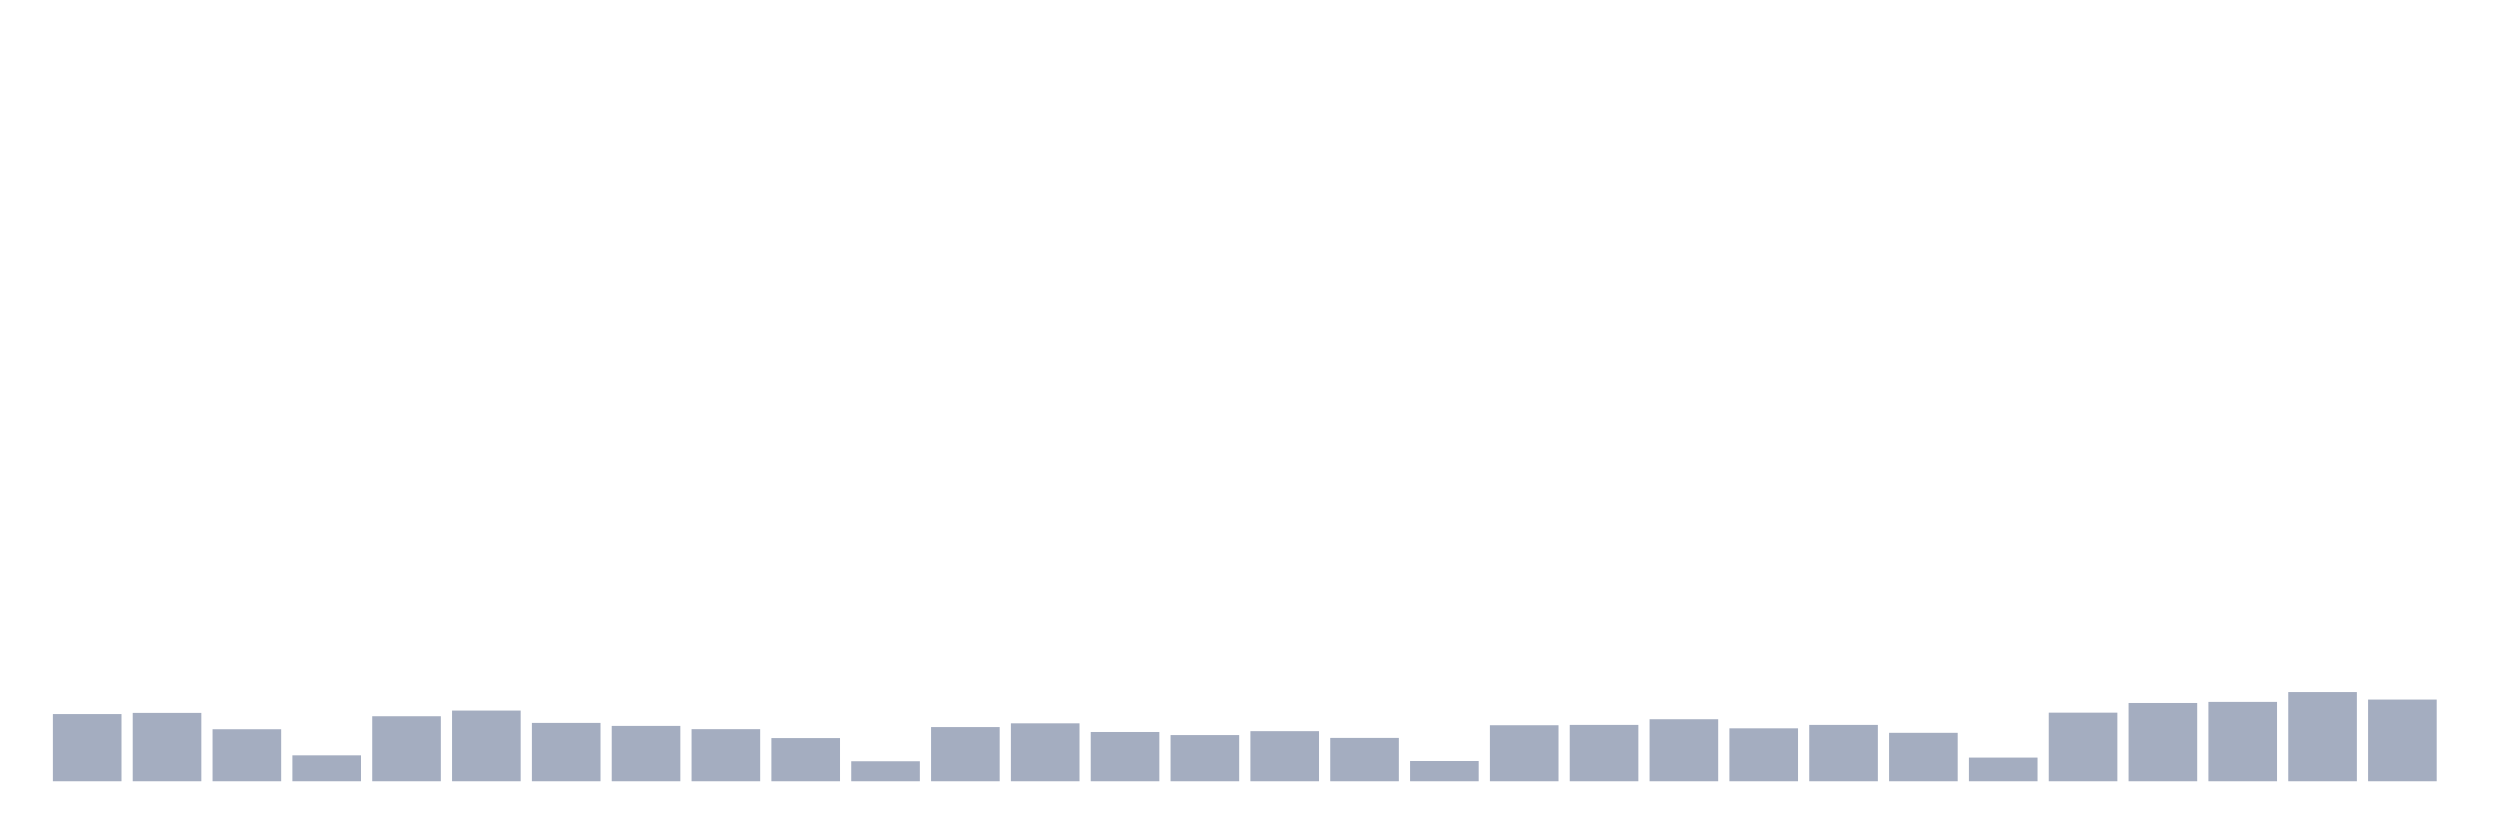
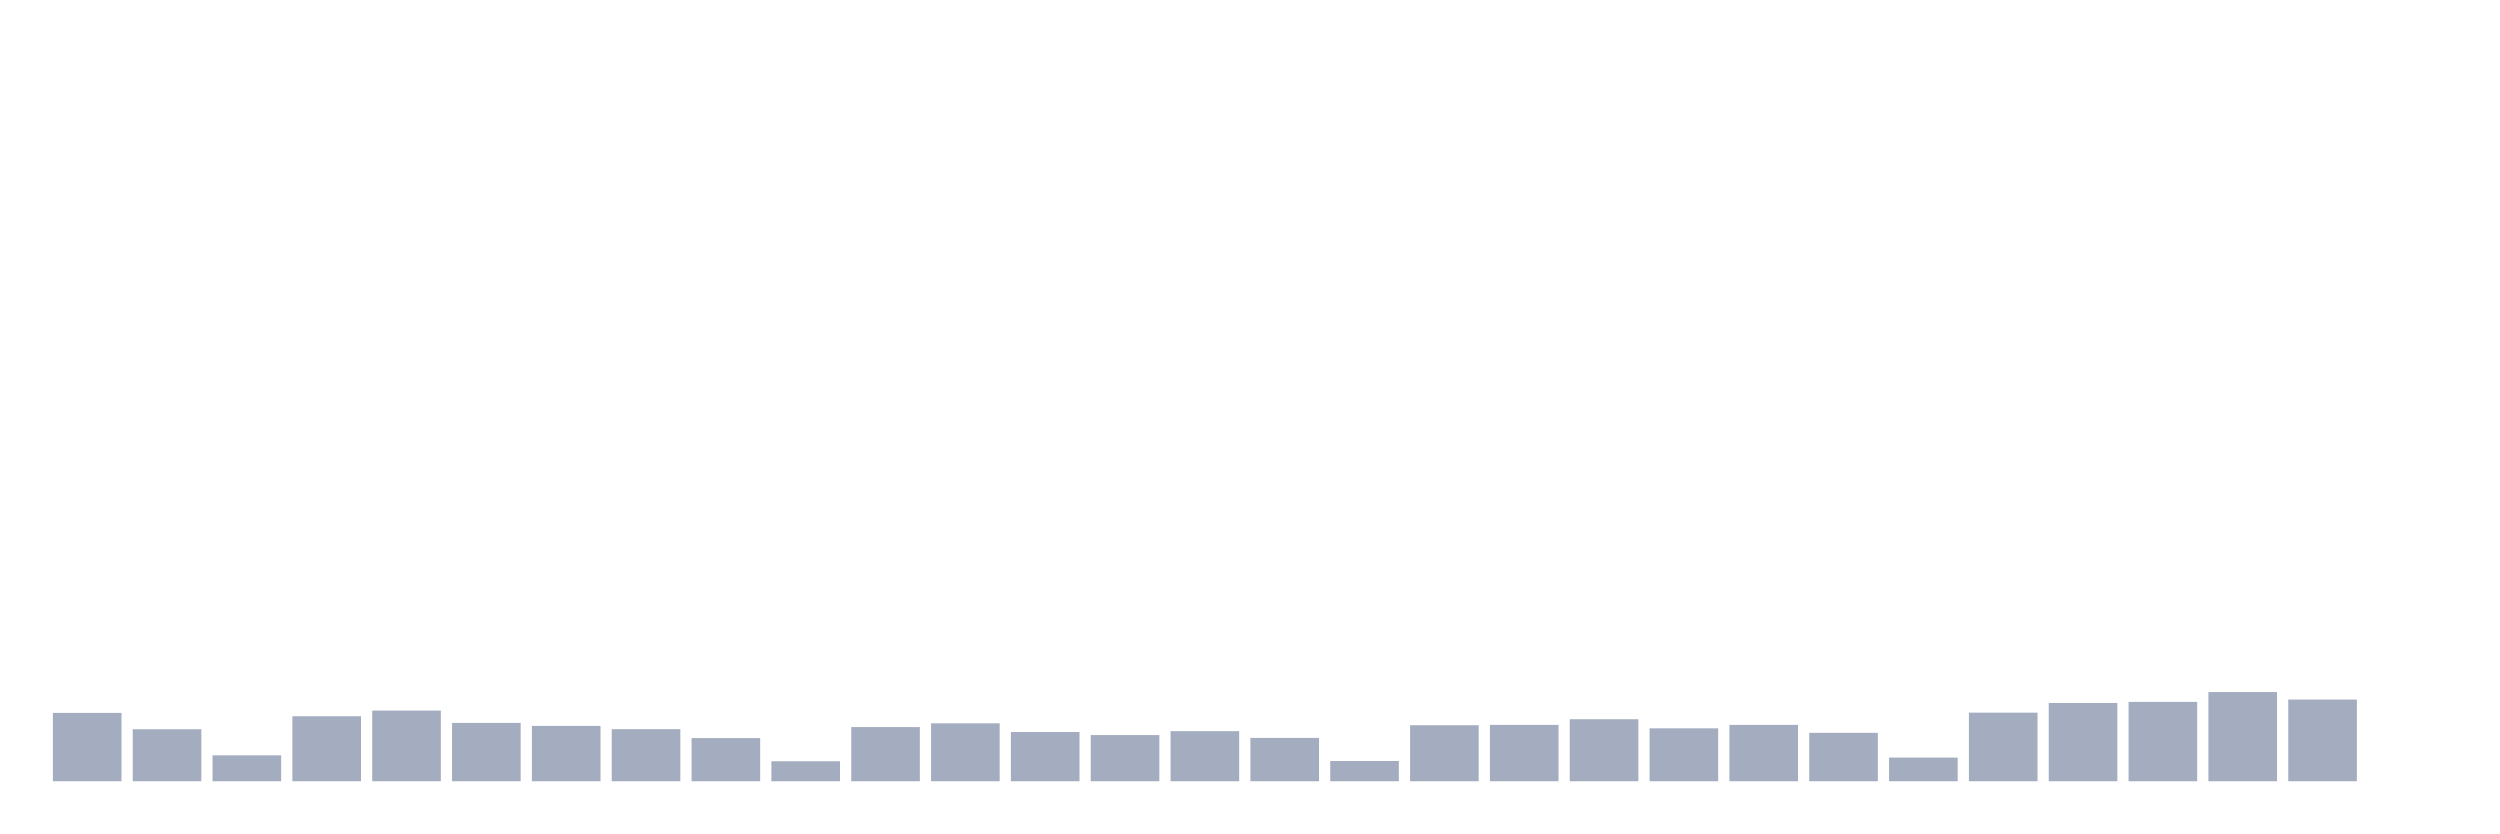
<svg xmlns="http://www.w3.org/2000/svg" viewBox="0 0 480 160">
  <g transform="translate(10,10)">
-     <rect class="bar" x="0.153" width="13.175" y="127.1" height="12.9" fill="rgb(164,173,192)" />
-     <rect class="bar" x="15.482" width="13.175" y="126.876" height="13.124" fill="rgb(164,173,192)" />
-     <rect class="bar" x="30.81" width="13.175" y="130.013" height="9.987" fill="rgb(164,173,192)" />
-     <rect class="bar" x="46.138" width="13.175" y="135.023" height="4.977" fill="rgb(164,173,192)" />
-     <rect class="bar" x="61.466" width="13.175" y="127.516" height="12.484" fill="rgb(164,173,192)" />
-     <rect class="bar" x="76.794" width="13.175" y="126.428" height="13.572" fill="rgb(164,173,192)" />
-     <rect class="bar" x="92.123" width="13.175" y="128.797" height="11.203" fill="rgb(164,173,192)" />
-     <rect class="bar" x="107.451" width="13.175" y="129.373" height="10.627" fill="rgb(164,173,192)" />
-     <rect class="bar" x="122.779" width="13.175" y="129.997" height="10.003" fill="rgb(164,173,192)" />
-     <rect class="bar" x="138.107" width="13.175" y="131.71" height="8.29" fill="rgb(164,173,192)" />
-     <rect class="bar" x="153.436" width="13.175" y="136.159" height="3.841" fill="rgb(164,173,192)" />
-     <rect class="bar" x="168.764" width="13.175" y="129.597" height="10.403" fill="rgb(164,173,192)" />
-     <rect class="bar" x="184.092" width="13.175" y="128.877" height="11.123" fill="rgb(164,173,192)" />
-     <rect class="bar" x="199.42" width="13.175" y="130.541" height="9.459" fill="rgb(164,173,192)" />
-     <rect class="bar" x="214.748" width="13.175" y="131.133" height="8.867" fill="rgb(164,173,192)" />
-     <rect class="bar" x="230.077" width="13.175" y="130.381" height="9.619" fill="rgb(164,173,192)" />
-     <rect class="bar" x="245.405" width="13.175" y="131.678" height="8.322" fill="rgb(164,173,192)" />
-     <rect class="bar" x="260.733" width="13.175" y="136.111" height="3.889" fill="rgb(164,173,192)" />
-     <rect class="bar" x="276.061" width="13.175" y="129.245" height="10.755" fill="rgb(164,173,192)" />
-     <rect class="bar" x="291.39" width="13.175" y="129.181" height="10.819" fill="rgb(164,173,192)" />
-     <rect class="bar" x="306.718" width="13.175" y="128.092" height="11.908" fill="rgb(164,173,192)" />
-     <rect class="bar" x="322.046" width="13.175" y="129.837" height="10.163" fill="rgb(164,173,192)" />
-     <rect class="bar" x="337.374" width="13.175" y="129.181" height="10.819" fill="rgb(164,173,192)" />
-     <rect class="bar" x="352.702" width="13.175" y="130.701" height="9.299" fill="rgb(164,173,192)" />
-     <rect class="bar" x="368.031" width="13.175" y="135.455" height="4.545" fill="rgb(164,173,192)" />
-     <rect class="bar" x="383.359" width="13.175" y="126.828" height="13.172" fill="rgb(164,173,192)" />
-     <rect class="bar" x="398.687" width="13.175" y="124.972" height="15.028" fill="rgb(164,173,192)" />
-     <rect class="bar" x="414.015" width="13.175" y="124.763" height="15.237" fill="rgb(164,173,192)" />
-     <rect class="bar" x="429.344" width="13.175" y="122.875" height="17.125" fill="rgb(164,173,192)" />
-     <rect class="bar" x="444.672" width="13.175" y="124.315" height="15.685" fill="rgb(164,173,192)" />
+     <rect class="bar" x="0.153" width="13.175" y="126.876" height="13.124" fill="rgb(164,173,192)" />
+     <rect class="bar" x="15.482" width="13.175" y="130.013" height="9.987" fill="rgb(164,173,192)" />
+     <rect class="bar" x="30.81" width="13.175" y="135.023" height="4.977" fill="rgb(164,173,192)" />
+     <rect class="bar" x="46.138" width="13.175" y="127.516" height="12.484" fill="rgb(164,173,192)" />
+     <rect class="bar" x="61.466" width="13.175" y="126.428" height="13.572" fill="rgb(164,173,192)" />
+     <rect class="bar" x="76.794" width="13.175" y="128.797" height="11.203" fill="rgb(164,173,192)" />
+     <rect class="bar" x="92.123" width="13.175" y="129.373" height="10.627" fill="rgb(164,173,192)" />
+     <rect class="bar" x="107.451" width="13.175" y="129.997" height="10.003" fill="rgb(164,173,192)" />
+     <rect class="bar" x="122.779" width="13.175" y="131.71" height="8.29" fill="rgb(164,173,192)" />
+     <rect class="bar" x="138.107" width="13.175" y="136.159" height="3.841" fill="rgb(164,173,192)" />
+     <rect class="bar" x="153.436" width="13.175" y="129.597" height="10.403" fill="rgb(164,173,192)" />
+     <rect class="bar" x="168.764" width="13.175" y="128.877" height="11.123" fill="rgb(164,173,192)" />
+     <rect class="bar" x="184.092" width="13.175" y="130.541" height="9.459" fill="rgb(164,173,192)" />
+     <rect class="bar" x="199.42" width="13.175" y="131.133" height="8.867" fill="rgb(164,173,192)" />
+     <rect class="bar" x="214.748" width="13.175" y="130.381" height="9.619" fill="rgb(164,173,192)" />
+     <rect class="bar" x="230.077" width="13.175" y="131.678" height="8.322" fill="rgb(164,173,192)" />
+     <rect class="bar" x="245.405" width="13.175" y="136.111" height="3.889" fill="rgb(164,173,192)" />
+     <rect class="bar" x="260.733" width="13.175" y="129.245" height="10.755" fill="rgb(164,173,192)" />
+     <rect class="bar" x="276.061" width="13.175" y="129.181" height="10.819" fill="rgb(164,173,192)" />
+     <rect class="bar" x="291.39" width="13.175" y="128.092" height="11.908" fill="rgb(164,173,192)" />
+     <rect class="bar" x="306.718" width="13.175" y="129.837" height="10.163" fill="rgb(164,173,192)" />
+     <rect class="bar" x="322.046" width="13.175" y="129.181" height="10.819" fill="rgb(164,173,192)" />
+     <rect class="bar" x="337.374" width="13.175" y="130.701" height="9.299" fill="rgb(164,173,192)" />
+     <rect class="bar" x="352.702" width="13.175" y="135.455" height="4.545" fill="rgb(164,173,192)" />
+     <rect class="bar" x="368.031" width="13.175" y="126.828" height="13.172" fill="rgb(164,173,192)" />
+     <rect class="bar" x="383.359" width="13.175" y="124.972" height="15.028" fill="rgb(164,173,192)" />
+     <rect class="bar" x="398.687" width="13.175" y="124.763" height="15.237" fill="rgb(164,173,192)" />
+     <rect class="bar" x="414.015" width="13.175" y="122.875" height="17.125" fill="rgb(164,173,192)" />
+     <rect class="bar" x="429.344" width="13.175" y="124.315" height="15.685" fill="rgb(164,173,192)" />
+     <rect class="bar" x="444.672" width="13.175" y="140" height="0" fill="rgb(164,173,192)" />
  </g>
</svg>
